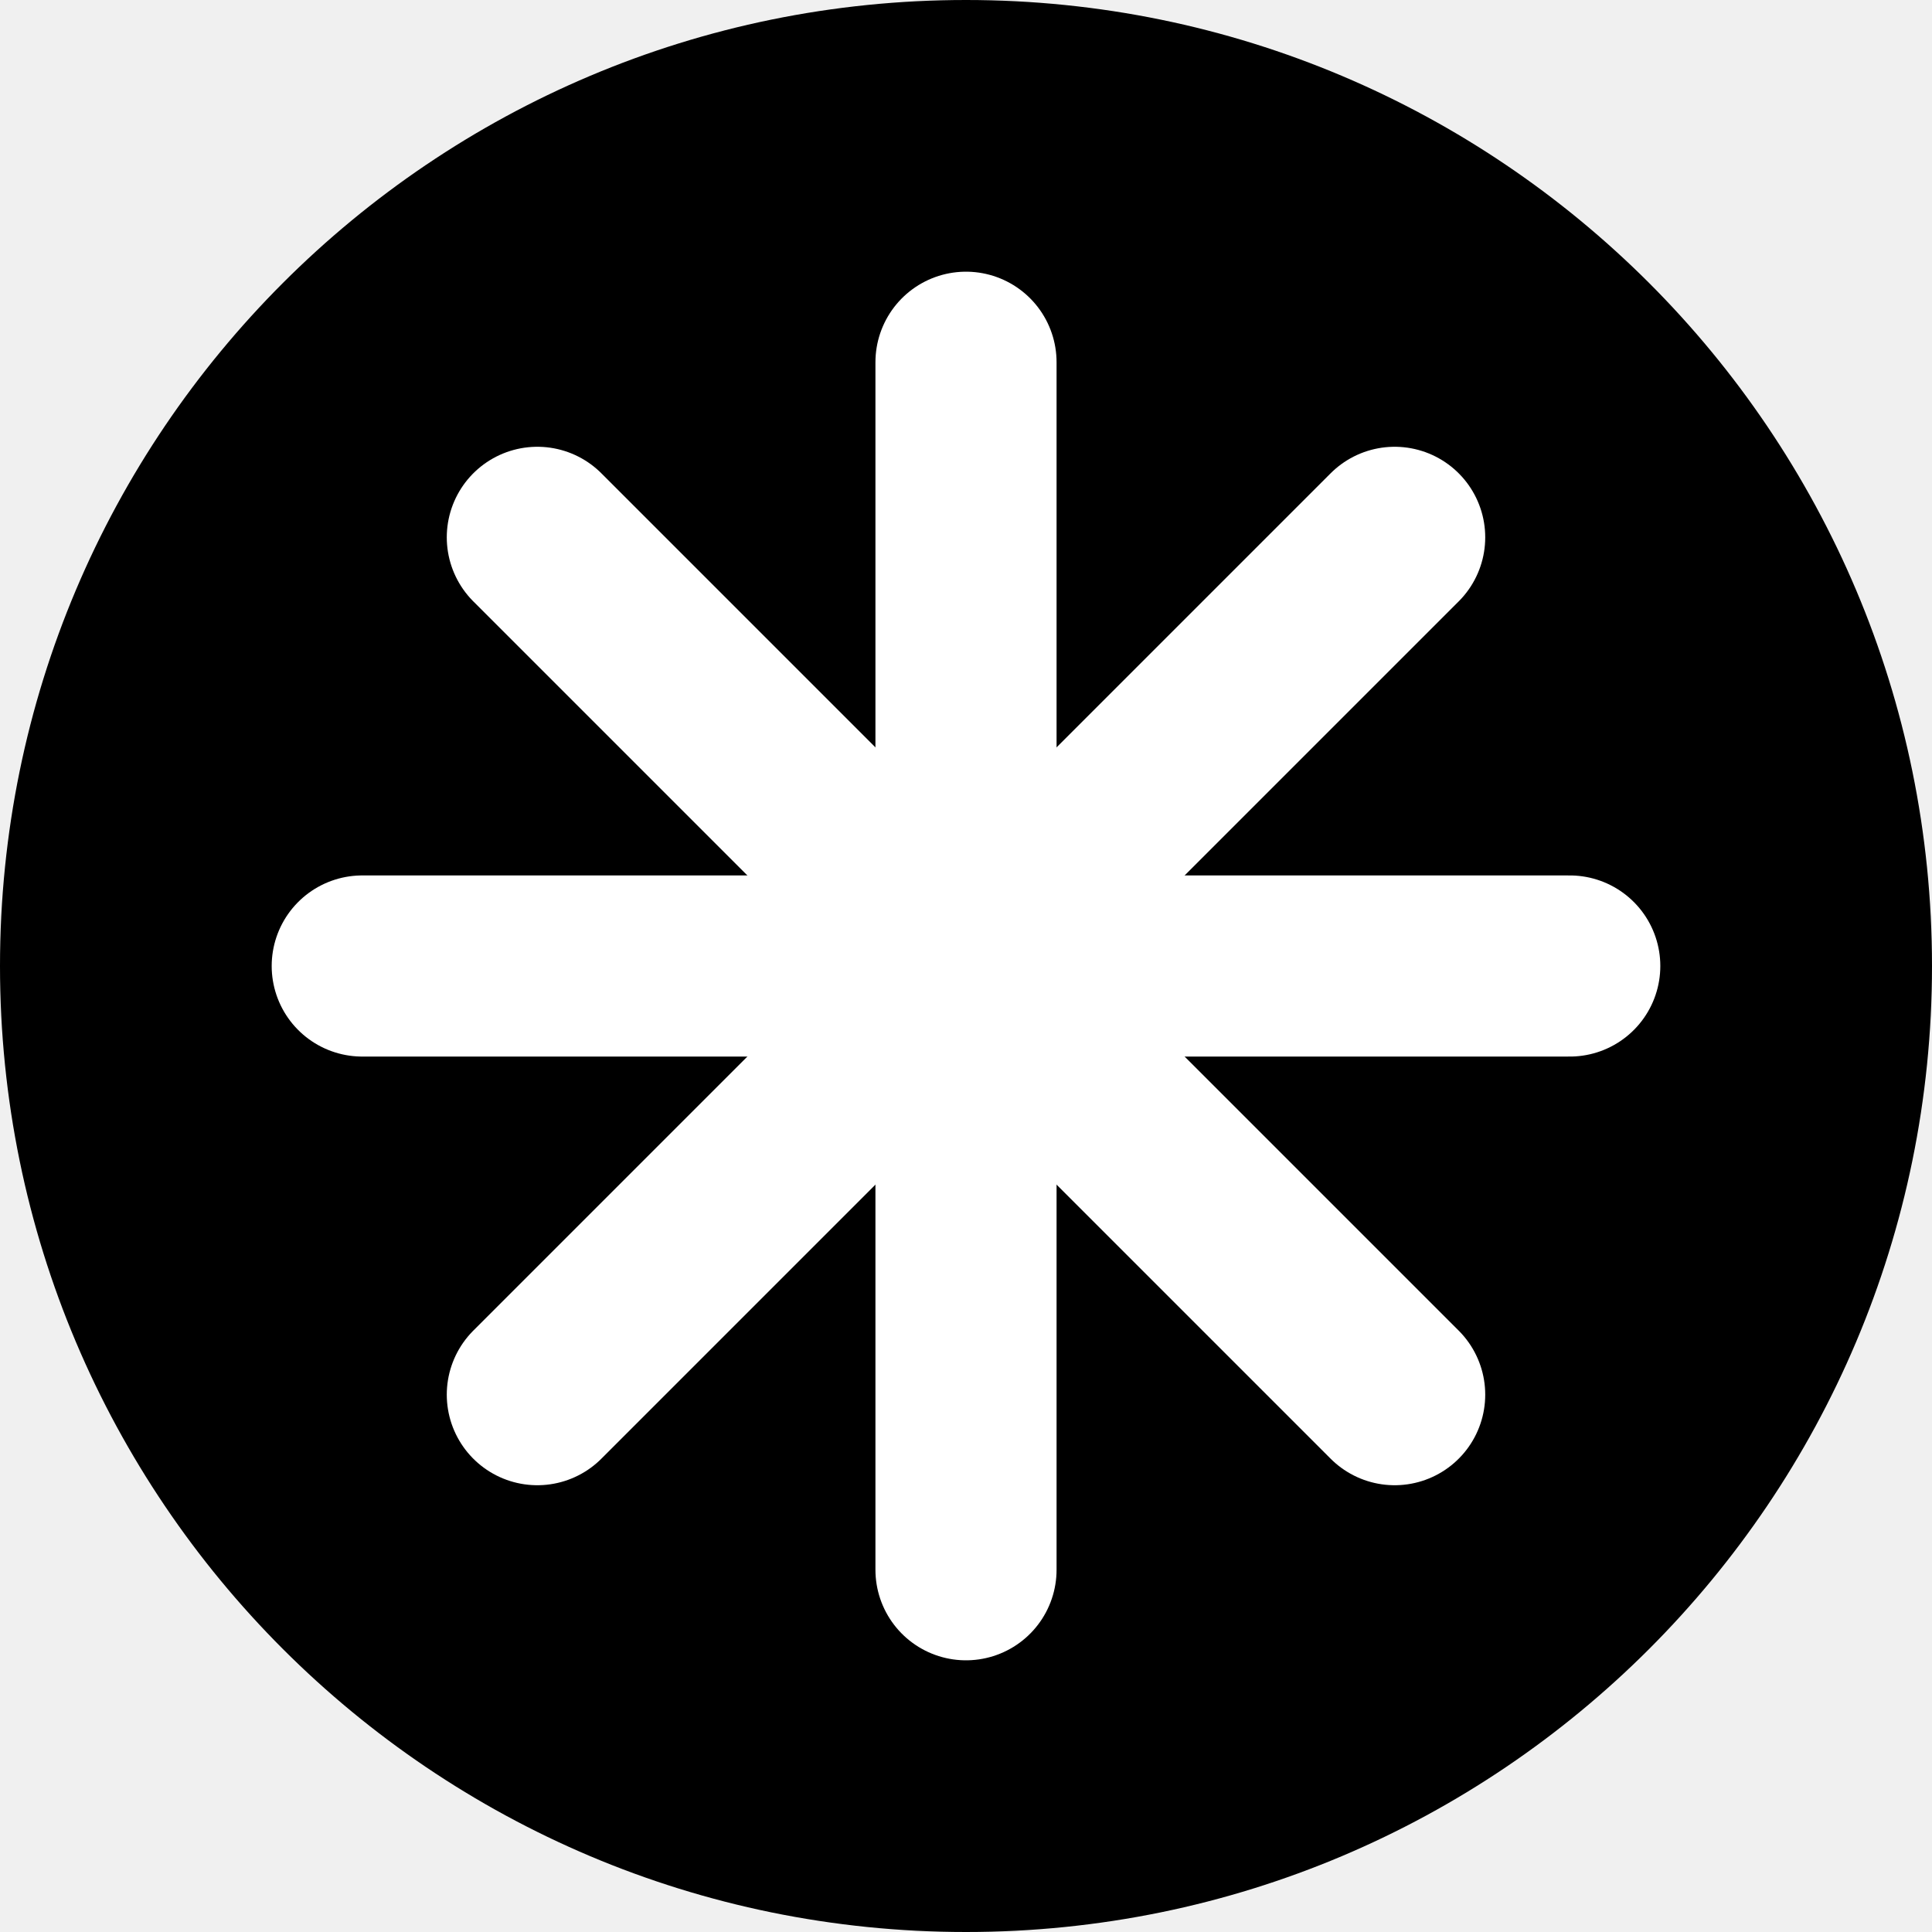
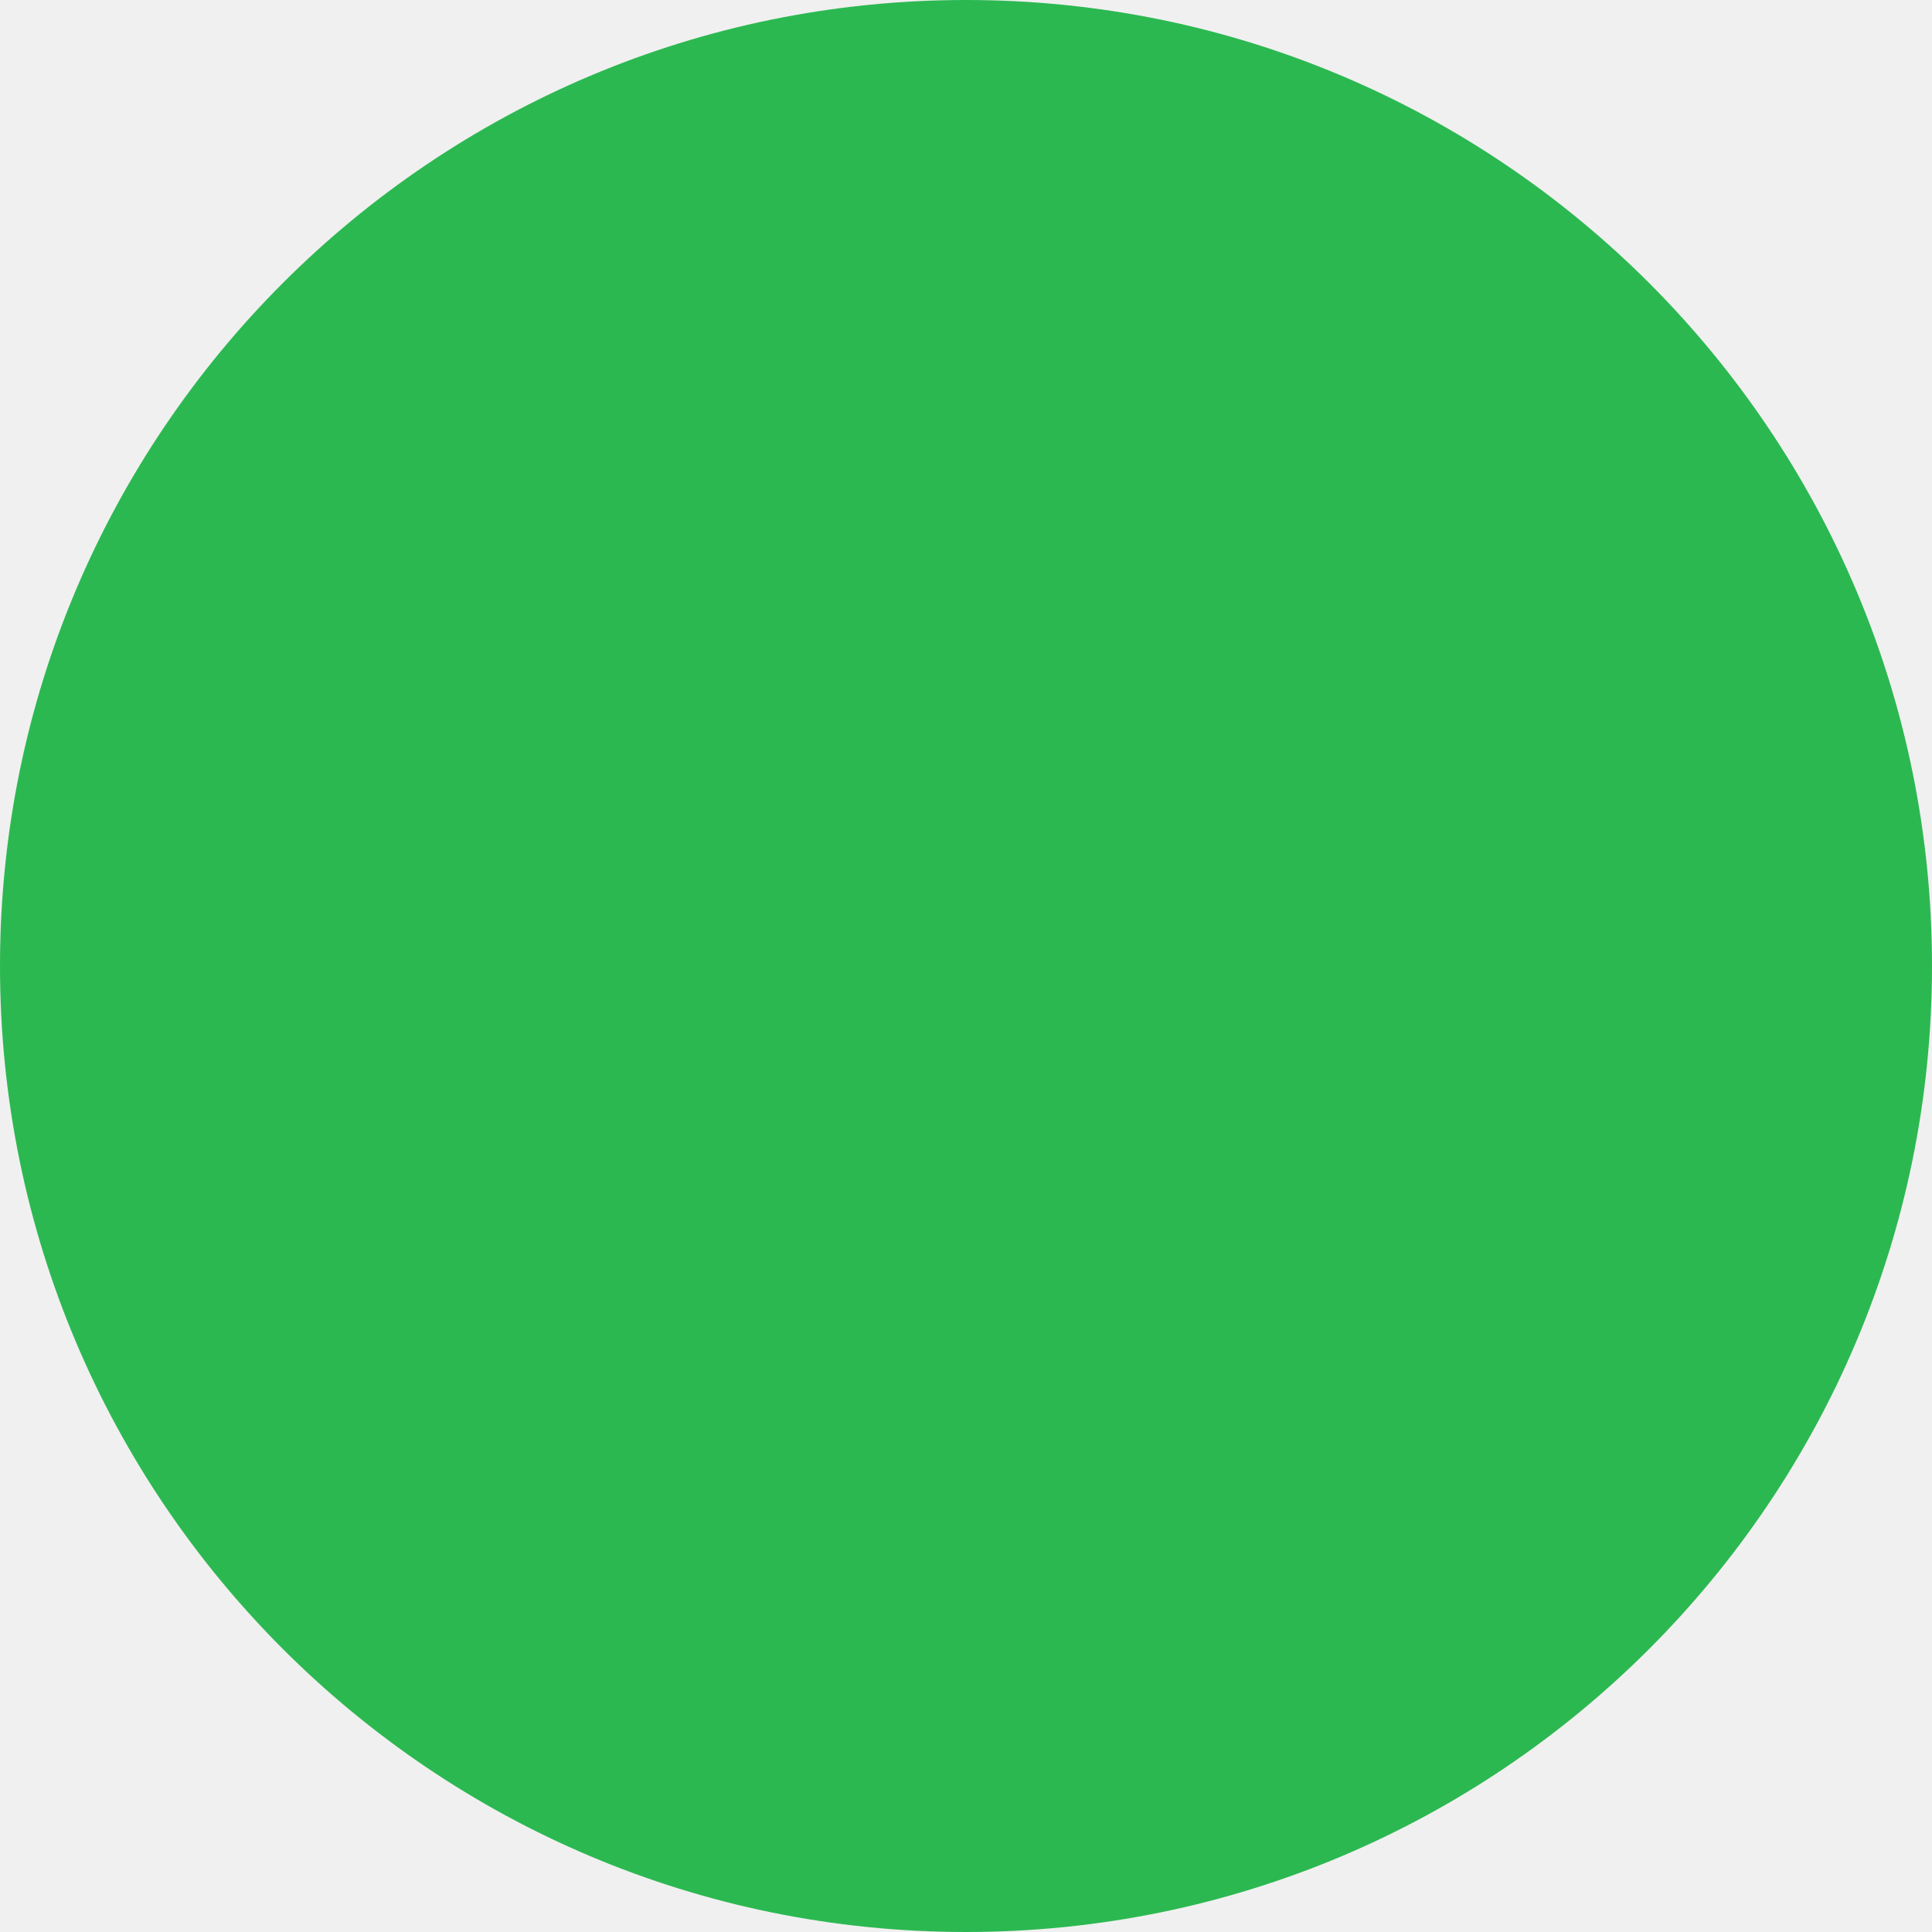
- <svg xmlns="http://www.w3.org/2000/svg" width="32" height="32" viewBox="0 0 32 32">
-   <circle cx="16" cy="16" r="16" fill="#000" />
-   <g stroke="#fff" stroke-width="3" stroke-linecap="round">
-     <line x1="16" y1="6" x2="16" y2="26" />
-     <line x1="6" y1="16" x2="26" y2="16" />
-     <line x1="8.9" y1="8.9" x2="23.1" y2="23.1" />
-     <line x1="23.1" y1="8.9" x2="8.9" y2="23.1" />
-   </g>
+ <svg xmlns="http://www.w3.org/2000/svg" viewBox="0 0 64 64">
+   <circle cx="32" cy="32" r="32" fill="#2cb851" />
</svg>
